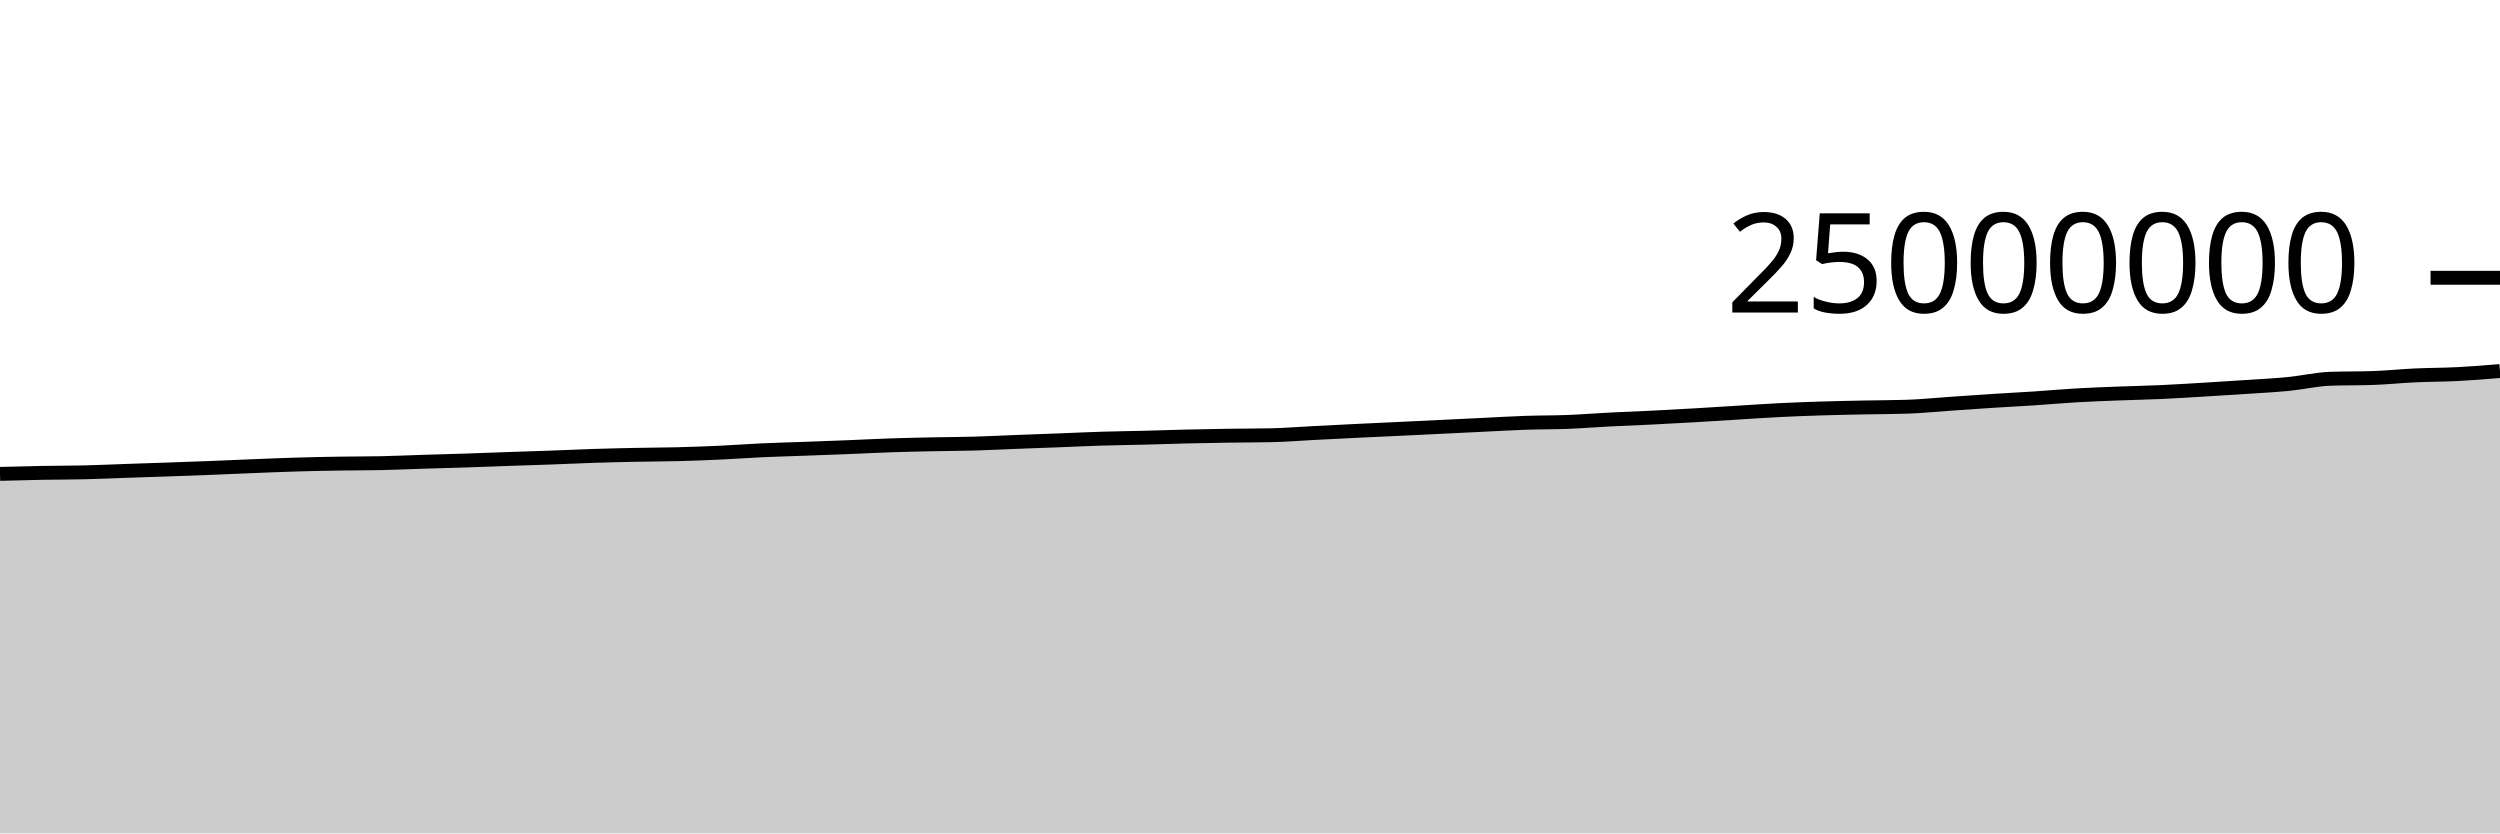
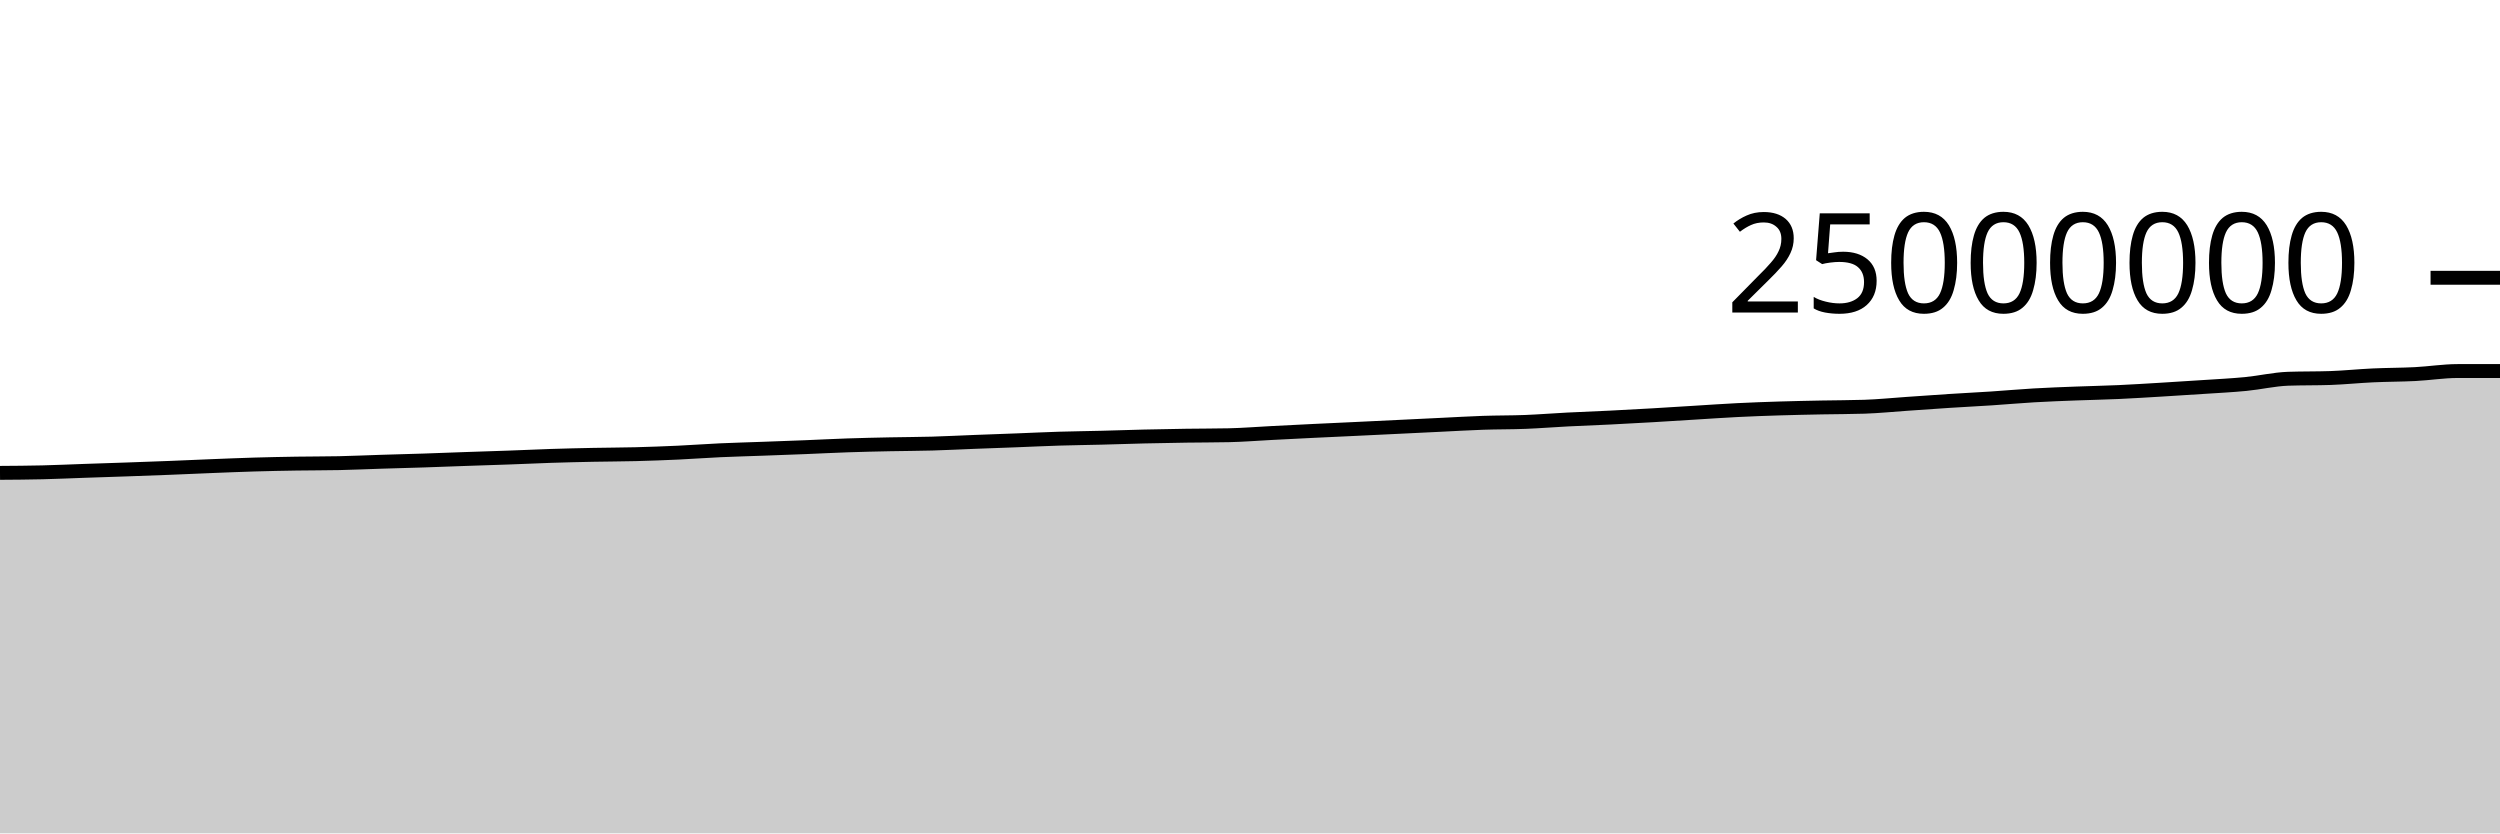
<svg xmlns="http://www.w3.org/2000/svg" viewBox="0 0 180 60">
  <g transform="translate(0,20)">
-     <path class="area" fill="rgba(0, 0, 0, 0.2)" d="M0,14.12C1.017,14.092,2.034,14.065,3.051,14.046C4.068,14.027,5.085,14.032,6.102,14.008C7.119,13.984,8.136,13.936,9.153,13.901C10.169,13.866,11.186,13.834,12.203,13.799C13.22,13.763,14.237,13.727,15.254,13.687C16.271,13.647,17.288,13.599,18.305,13.559C19.322,13.519,20.339,13.476,21.356,13.446C22.373,13.416,23.39,13.396,24.407,13.379C25.424,13.363,26.441,13.368,27.458,13.347C28.475,13.325,29.492,13.278,30.508,13.246C31.525,13.215,32.542,13.19,33.559,13.156C34.576,13.123,35.593,13.081,36.61,13.046C37.627,13.011,38.644,12.981,39.661,12.944C40.678,12.907,41.695,12.858,42.712,12.825C43.729,12.792,44.746,12.769,45.763,12.748C46.78,12.727,47.797,12.727,48.814,12.701C49.831,12.674,50.847,12.637,51.864,12.59C52.881,12.543,53.898,12.466,54.915,12.419C55.932,12.373,56.949,12.348,57.966,12.31C58.983,12.273,60,12.237,61.017,12.196C62.034,12.156,63.051,12.101,64.068,12.067C65.085,12.032,66.102,12.01,67.119,11.989C68.136,11.968,69.153,11.967,70.169,11.938C71.186,11.909,72.203,11.855,73.22,11.816C74.237,11.777,75.254,11.741,76.271,11.703C77.288,11.664,78.305,11.614,79.322,11.583C80.339,11.552,81.356,11.541,82.373,11.515C83.39,11.489,84.407,11.452,85.424,11.428C86.441,11.404,87.458,11.386,88.475,11.37C89.492,11.355,90.508,11.359,91.525,11.337C92.542,11.315,93.559,11.231,94.576,11.179C95.593,11.127,96.61,11.075,97.627,11.025C98.644,10.976,99.661,10.931,100.678,10.882C101.695,10.834,102.712,10.784,103.729,10.735C104.746,10.686,105.763,10.636,106.78,10.587C107.797,10.538,108.814,10.477,109.831,10.442C110.847,10.407,111.864,10.418,112.881,10.378C113.898,10.338,114.915,10.255,115.932,10.203C116.949,10.151,117.966,10.116,118.983,10.065C120,10.015,121.017,9.959,122.034,9.9C123.051,9.841,124.068,9.774,125.085,9.712C126.102,9.649,127.119,9.578,128.136,9.527C129.153,9.476,130.169,9.439,131.186,9.408C132.203,9.376,133.22,9.357,134.237,9.336C135.254,9.316,136.271,9.319,137.288,9.285C138.305,9.251,139.322,9.148,140.339,9.078C141.356,9.008,142.373,8.933,143.39,8.868C144.407,8.802,145.424,8.753,146.441,8.686C147.458,8.619,148.475,8.526,149.492,8.467C150.508,8.407,151.525,8.372,152.542,8.332C153.559,8.292,154.576,8.274,155.593,8.228C156.61,8.182,157.627,8.116,158.644,8.056C159.661,7.995,160.678,7.931,161.695,7.863C162.712,7.795,163.729,7.747,164.746,7.648C165.763,7.549,166.78,7.306,167.797,7.27C168.814,7.235,169.831,7.252,170.847,7.217C171.864,7.181,172.881,7.075,173.898,7.028C174.915,6.981,175.932,6.986,176.949,6.934C177.966,6.882,178.983,6.798,180,6.715L180,40C178.983,40,177.966,40,176.949,40C175.932,40,174.915,40,173.898,40C172.881,40,171.864,40,170.847,40C169.831,40,168.814,40,167.797,40C166.78,40,165.763,40,164.746,40C163.729,40,162.712,40,161.695,40C160.678,40,159.661,40,158.644,40C157.627,40,156.61,40,155.593,40C154.576,40,153.559,40,152.542,40C151.525,40,150.508,40,149.492,40C148.475,40,147.458,40,146.441,40C145.424,40,144.407,40,143.39,40C142.373,40,141.356,40,140.339,40C139.322,40,138.305,40,137.288,40C136.271,40,135.254,40,134.237,40C133.22,40,132.203,40,131.186,40C130.169,40,129.153,40,128.136,40C127.119,40,126.102,40,125.085,40C124.068,40,123.051,40,122.034,40C121.017,40,120,40,118.983,40C117.966,40,116.949,40,115.932,40C114.915,40,113.898,40,112.881,40C111.864,40,110.847,40,109.831,40C108.814,40,107.797,40,106.78,40C105.763,40,104.746,40,103.729,40C102.712,40,101.695,40,100.678,40C99.661,40,98.644,40,97.627,40C96.61,40,95.593,40,94.576,40C93.559,40,92.542,40,91.525,40C90.508,40,89.492,40,88.475,40C87.458,40,86.441,40,85.424,40C84.407,40,83.39,40,82.373,40C81.356,40,80.339,40,79.322,40C78.305,40,77.288,40,76.271,40C75.254,40,74.237,40,73.22,40C72.203,40,71.186,40,70.169,40C69.153,40,68.136,40,67.119,40C66.102,40,65.085,40,64.068,40C63.051,40,62.034,40,61.017,40C60,40,58.983,40,57.966,40C56.949,40,55.932,40,54.915,40C53.898,40,52.881,40,51.864,40C50.847,40,49.831,40,48.814,40C47.797,40,46.78,40,45.763,40C44.746,40,43.729,40,42.712,40C41.695,40,40.678,40,39.661,40C38.644,40,37.627,40,36.61,40C35.593,40,34.576,40,33.559,40C32.542,40,31.525,40,30.508,40C29.492,40,28.475,40,27.458,40C26.441,40,25.424,40,24.407,40C23.39,40,22.373,40,21.356,40C20.339,40,19.322,40,18.305,40C17.288,40,16.271,40,15.254,40C14.237,40,13.22,40,12.203,40C11.186,40,10.169,40,9.153,40C8.136,40,7.119,40,6.102,40C5.085,40,4.068,40,3.051,40C2.034,40,1.017,40,0,40Z" />
-     <path class="line" stroke="black" fill="none" d="M0,14.12C1.017,14.092,2.034,14.065,3.051,14.046C4.068,14.027,5.085,14.032,6.102,14.008C7.119,13.984,8.136,13.936,9.153,13.901C10.169,13.866,11.186,13.834,12.203,13.799C13.22,13.763,14.237,13.727,15.254,13.687C16.271,13.647,17.288,13.599,18.305,13.559C19.322,13.519,20.339,13.476,21.356,13.446C22.373,13.416,23.39,13.396,24.407,13.379C25.424,13.363,26.441,13.368,27.458,13.347C28.475,13.325,29.492,13.278,30.508,13.246C31.525,13.215,32.542,13.19,33.559,13.156C34.576,13.123,35.593,13.081,36.61,13.046C37.627,13.011,38.644,12.981,39.661,12.944C40.678,12.907,41.695,12.858,42.712,12.825C43.729,12.792,44.746,12.769,45.763,12.748C46.78,12.727,47.797,12.727,48.814,12.701C49.831,12.674,50.847,12.637,51.864,12.59C52.881,12.543,53.898,12.466,54.915,12.419C55.932,12.373,56.949,12.348,57.966,12.31C58.983,12.273,60,12.237,61.017,12.196C62.034,12.156,63.051,12.101,64.068,12.067C65.085,12.032,66.102,12.01,67.119,11.989C68.136,11.968,69.153,11.967,70.169,11.938C71.186,11.909,72.203,11.855,73.22,11.816C74.237,11.777,75.254,11.741,76.271,11.703C77.288,11.664,78.305,11.614,79.322,11.583C80.339,11.552,81.356,11.541,82.373,11.515C83.39,11.489,84.407,11.452,85.424,11.428C86.441,11.404,87.458,11.386,88.475,11.37C89.492,11.355,90.508,11.359,91.525,11.337C92.542,11.315,93.559,11.231,94.576,11.179C95.593,11.127,96.61,11.075,97.627,11.025C98.644,10.976,99.661,10.931,100.678,10.882C101.695,10.834,102.712,10.784,103.729,10.735C104.746,10.686,105.763,10.636,106.78,10.587C107.797,10.538,108.814,10.477,109.831,10.442C110.847,10.407,111.864,10.418,112.881,10.378C113.898,10.338,114.915,10.255,115.932,10.203C116.949,10.151,117.966,10.116,118.983,10.065C120,10.015,121.017,9.959,122.034,9.9C123.051,9.841,124.068,9.774,125.085,9.712C126.102,9.649,127.119,9.578,128.136,9.527C129.153,9.476,130.169,9.439,131.186,9.408C132.203,9.376,133.22,9.357,134.237,9.336C135.254,9.316,136.271,9.319,137.288,9.285C138.305,9.251,139.322,9.148,140.339,9.078C141.356,9.008,142.373,8.933,143.39,8.868C144.407,8.802,145.424,8.753,146.441,8.686C147.458,8.619,148.475,8.526,149.492,8.467C150.508,8.407,151.525,8.372,152.542,8.332C153.559,8.292,154.576,8.274,155.593,8.228C156.61,8.182,157.627,8.116,158.644,8.056C159.661,7.995,160.678,7.931,161.695,7.863C162.712,7.795,163.729,7.747,164.746,7.648C165.763,7.549,166.78,7.306,167.797,7.27C168.814,7.235,169.831,7.252,170.847,7.217C171.864,7.181,172.881,7.075,173.898,7.028C174.915,6.981,175.932,6.986,176.949,6.934C177.966,6.882,178.983,6.798,180,6.715" />
+     <path class="area" fill="rgba(0, 0, 0, 0.2)" d="M0,14.046C1.017,14.039,2.034,14.032,3.051,14.008C4.068,13.984,5.085,13.936,6.102,13.901C7.119,13.866,8.136,13.834,9.153,13.799C10.169,13.763,11.186,13.727,12.203,13.687C13.22,13.647,14.237,13.599,15.254,13.559C16.271,13.519,17.288,13.476,18.305,13.446C19.322,13.416,20.339,13.396,21.356,13.379C22.373,13.363,23.39,13.368,24.407,13.347C25.424,13.325,26.441,13.278,27.458,13.246C28.475,13.215,29.492,13.19,30.508,13.156C31.525,13.123,32.542,13.081,33.559,13.046C34.576,13.011,35.593,12.981,36.61,12.944C37.627,12.907,38.644,12.858,39.661,12.825C40.678,12.792,41.695,12.769,42.712,12.748C43.729,12.727,44.746,12.727,45.763,12.701C46.78,12.674,47.797,12.637,48.814,12.59C49.831,12.543,50.847,12.466,51.864,12.419C52.881,12.373,53.898,12.348,54.915,12.31C55.932,12.273,56.949,12.237,57.966,12.196C58.983,12.156,60,12.101,61.017,12.067C62.034,12.032,63.051,12.01,64.068,11.989C65.085,11.968,66.102,11.967,67.119,11.938C68.136,11.909,69.153,11.855,70.169,11.816C71.186,11.777,72.203,11.741,73.22,11.703C74.237,11.664,75.254,11.614,76.271,11.583C77.288,11.552,78.305,11.541,79.322,11.515C80.339,11.489,81.356,11.452,82.373,11.428C83.39,11.404,84.407,11.386,85.424,11.37C86.441,11.355,87.458,11.359,88.475,11.337C89.492,11.315,90.508,11.231,91.525,11.179C92.542,11.127,93.559,11.075,94.576,11.025C95.593,10.976,96.61,10.931,97.627,10.882C98.644,10.834,99.661,10.784,100.678,10.735C101.695,10.686,102.712,10.636,103.729,10.587C104.746,10.538,105.763,10.477,106.78,10.442C107.797,10.407,108.814,10.418,109.831,10.378C110.847,10.338,111.864,10.255,112.881,10.203C113.898,10.151,114.915,10.116,115.932,10.065C116.949,10.015,117.966,9.959,118.983,9.9C120,9.841,121.017,9.774,122.034,9.712C123.051,9.649,124.068,9.578,125.085,9.527C126.102,9.476,127.119,9.439,128.136,9.408C129.153,9.376,130.169,9.357,131.186,9.336C132.203,9.316,133.22,9.319,134.237,9.285C135.254,9.251,136.271,9.148,137.288,9.078C138.305,9.008,139.322,8.933,140.339,8.868C141.356,8.802,142.373,8.753,143.39,8.686C144.407,8.619,145.424,8.526,146.441,8.467C147.458,8.407,148.475,8.372,149.492,8.332C150.508,8.292,151.525,8.274,152.542,8.228C153.559,8.182,154.576,8.116,155.593,8.056C156.61,7.995,157.627,7.931,158.644,7.863C159.661,7.795,160.678,7.747,161.695,7.648C162.712,7.549,163.729,7.306,164.746,7.27C165.763,7.235,166.78,7.252,167.797,7.217C168.814,7.181,169.831,7.075,170.847,7.028C171.864,6.981,172.881,6.986,173.898,6.934C174.915,6.882,175.932,6.715,176.949,6.715C177.966,6.715,178.983,6.715,180,6.715L180,40C178.983,40,177.966,40,176.949,40C175.932,40,174.915,40,173.898,40C172.881,40,171.864,40,170.847,40C169.831,40,168.814,40,167.797,40C166.78,40,165.763,40,164.746,40C163.729,40,162.712,40,161.695,40C160.678,40,159.661,40,158.644,40C157.627,40,156.61,40,155.593,40C154.576,40,153.559,40,152.542,40C151.525,40,150.508,40,149.492,40C148.475,40,147.458,40,146.441,40C145.424,40,144.407,40,143.39,40C142.373,40,141.356,40,140.339,40C139.322,40,138.305,40,137.288,40C136.271,40,135.254,40,134.237,40C133.22,40,132.203,40,131.186,40C130.169,40,129.153,40,128.136,40C127.119,40,126.102,40,125.085,40C124.068,40,123.051,40,122.034,40C121.017,40,120,40,118.983,40C117.966,40,116.949,40,115.932,40C114.915,40,113.898,40,112.881,40C111.864,40,110.847,40,109.831,40C108.814,40,107.797,40,106.78,40C105.763,40,104.746,40,103.729,40C102.712,40,101.695,40,100.678,40C99.661,40,98.644,40,97.627,40C96.61,40,95.593,40,94.576,40C93.559,40,92.542,40,91.525,40C90.508,40,89.492,40,88.475,40C87.458,40,86.441,40,85.424,40C84.407,40,83.39,40,82.373,40C81.356,40,80.339,40,79.322,40C78.305,40,77.288,40,76.271,40C75.254,40,74.237,40,73.22,40C72.203,40,71.186,40,70.169,40C69.153,40,68.136,40,67.119,40C66.102,40,65.085,40,64.068,40C63.051,40,62.034,40,61.017,40C60,40,58.983,40,57.966,40C56.949,40,55.932,40,54.915,40C53.898,40,52.881,40,51.864,40C50.847,40,49.831,40,48.814,40C47.797,40,46.78,40,45.763,40C44.746,40,43.729,40,42.712,40C41.695,40,40.678,40,39.661,40C38.644,40,37.627,40,36.61,40C35.593,40,34.576,40,33.559,40C32.542,40,31.525,40,30.508,40C29.492,40,28.475,40,27.458,40C26.441,40,25.424,40,24.407,40C23.39,40,22.373,40,21.356,40C20.339,40,19.322,40,18.305,40C17.288,40,16.271,40,15.254,40C14.237,40,13.22,40,12.203,40C11.186,40,10.169,40,9.153,40C8.136,40,7.119,40,6.102,40C5.085,40,4.068,40,3.051,40C2.034,40,1.017,40,0,40Z" />
+     <path class="line" stroke="black" fill="none" d="M0,14.046C1.017,14.039,2.034,14.032,3.051,14.008C4.068,13.984,5.085,13.936,6.102,13.901C7.119,13.866,8.136,13.834,9.153,13.799C10.169,13.763,11.186,13.727,12.203,13.687C13.22,13.647,14.237,13.599,15.254,13.559C16.271,13.519,17.288,13.476,18.305,13.446C19.322,13.416,20.339,13.396,21.356,13.379C22.373,13.363,23.39,13.368,24.407,13.347C25.424,13.325,26.441,13.278,27.458,13.246C28.475,13.215,29.492,13.19,30.508,13.156C31.525,13.123,32.542,13.081,33.559,13.046C34.576,13.011,35.593,12.981,36.61,12.944C37.627,12.907,38.644,12.858,39.661,12.825C40.678,12.792,41.695,12.769,42.712,12.748C43.729,12.727,44.746,12.727,45.763,12.701C46.78,12.674,47.797,12.637,48.814,12.59C49.831,12.543,50.847,12.466,51.864,12.419C52.881,12.373,53.898,12.348,54.915,12.31C55.932,12.273,56.949,12.237,57.966,12.196C58.983,12.156,60,12.101,61.017,12.067C62.034,12.032,63.051,12.01,64.068,11.989C65.085,11.968,66.102,11.967,67.119,11.938C68.136,11.909,69.153,11.855,70.169,11.816C71.186,11.777,72.203,11.741,73.22,11.703C74.237,11.664,75.254,11.614,76.271,11.583C77.288,11.552,78.305,11.541,79.322,11.515C80.339,11.489,81.356,11.452,82.373,11.428C83.39,11.404,84.407,11.386,85.424,11.37C86.441,11.355,87.458,11.359,88.475,11.337C89.492,11.315,90.508,11.231,91.525,11.179C92.542,11.127,93.559,11.075,94.576,11.025C95.593,10.976,96.61,10.931,97.627,10.882C98.644,10.834,99.661,10.784,100.678,10.735C101.695,10.686,102.712,10.636,103.729,10.587C104.746,10.538,105.763,10.477,106.78,10.442C107.797,10.407,108.814,10.418,109.831,10.378C110.847,10.338,111.864,10.255,112.881,10.203C113.898,10.151,114.915,10.116,115.932,10.065C116.949,10.015,117.966,9.959,118.983,9.9C120,9.841,121.017,9.774,122.034,9.712C123.051,9.649,124.068,9.578,125.085,9.527C126.102,9.476,127.119,9.439,128.136,9.408C129.153,9.376,130.169,9.357,131.186,9.336C132.203,9.316,133.22,9.319,134.237,9.285C135.254,9.251,136.271,9.148,137.288,9.078C138.305,9.008,139.322,8.933,140.339,8.868C141.356,8.802,142.373,8.753,143.39,8.686C144.407,8.619,145.424,8.526,146.441,8.467C147.458,8.407,148.475,8.372,149.492,8.332C150.508,8.292,151.525,8.274,152.542,8.228C153.559,8.182,154.576,8.116,155.593,8.056C156.61,7.995,157.627,7.931,158.644,7.863C159.661,7.795,160.678,7.747,161.695,7.648C162.712,7.549,163.729,7.306,164.746,7.27C165.763,7.235,166.78,7.252,167.797,7.217C168.814,7.181,169.831,7.075,170.847,7.028C171.864,6.981,172.881,6.986,173.898,6.934C174.915,6.882,175.932,6.715,176.949,6.715C177.966,6.715,178.983,6.715,180,6.715" />
    <path class="axis-ceiling" stroke-width="1" stroke="black" fill="none" d="M175,0L180,0" />
    <text class="axis-ceiling-label" font-family="sans-serif" text-anchor="end" font-size="10px" x="170" y="2.5">25000000</text>
  </g>
</svg>
